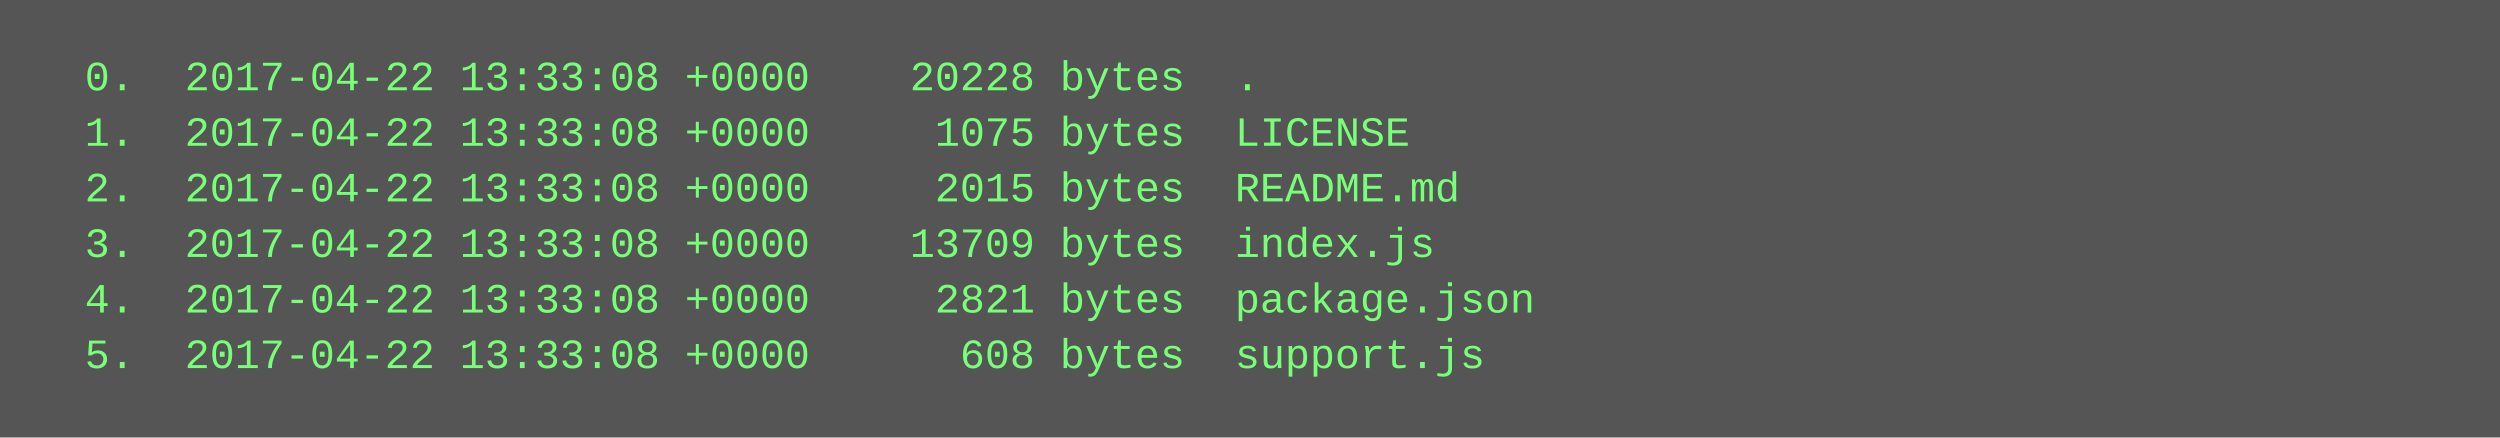
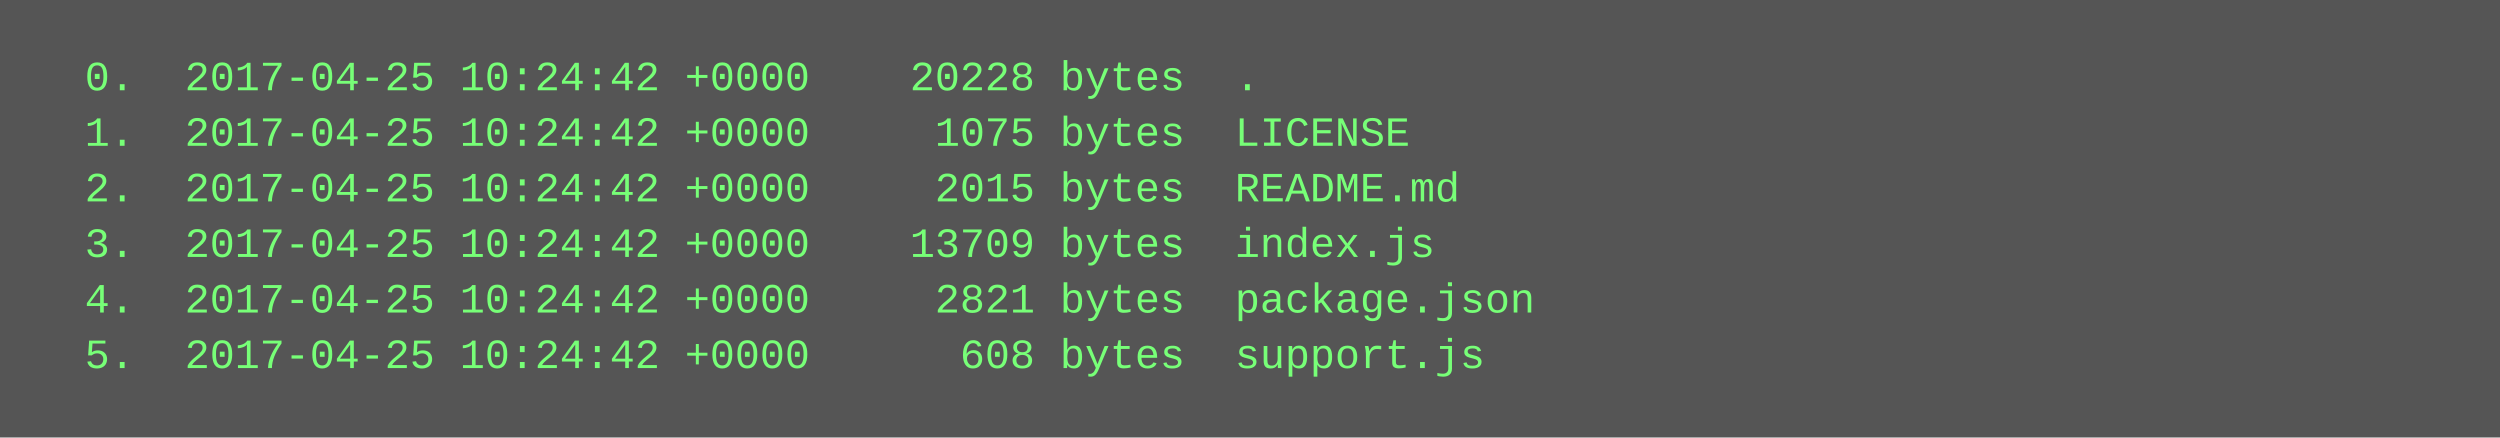
<svg xmlns="http://www.w3.org/2000/svg" height="126" width="720">
  <rect height="126" fill="#555" width="720" />
  <text fill="#7f7" font-family="Courier New" font-size="12" xml:space="preserve">
-     <tspan x="10" y="26">  0.  2017-04-22 13:33:08 +0000    20228 bytes  .</tspan>
-     <tspan x="10" y="42">  1.  2017-04-22 13:33:08 +0000     1075 bytes  LICENSE</tspan>
-     <tspan x="10" y="58">  2.  2017-04-22 13:33:08 +0000     2015 bytes  README.md</tspan>
-     <tspan x="10" y="74">  3.  2017-04-22 13:33:08 +0000    13709 bytes  index.js</tspan>
-     <tspan x="10" y="90">  4.  2017-04-22 13:33:08 +0000     2821 bytes  package.json</tspan>
-     <tspan x="10" y="106">  5.  2017-04-22 13:33:08 +0000      608 bytes  support.js</tspan>
+     <tspan x="10" y="26">  0.  2017-04-25 10:24:42 +0000    20228 bytes  .</tspan>
+     <tspan x="10" y="42">  1.  2017-04-25 10:24:42 +0000     1075 bytes  LICENSE</tspan>
+     <tspan x="10" y="58">  2.  2017-04-25 10:24:42 +0000     2015 bytes  README.md</tspan>
+     <tspan x="10" y="74">  3.  2017-04-25 10:24:42 +0000    13709 bytes  index.js</tspan>
+     <tspan x="10" y="90">  4.  2017-04-25 10:24:42 +0000     2821 bytes  package.json</tspan>
+     <tspan x="10" y="106">  5.  2017-04-25 10:24:42 +0000      608 bytes  support.js</tspan>
  </text>
</svg>
